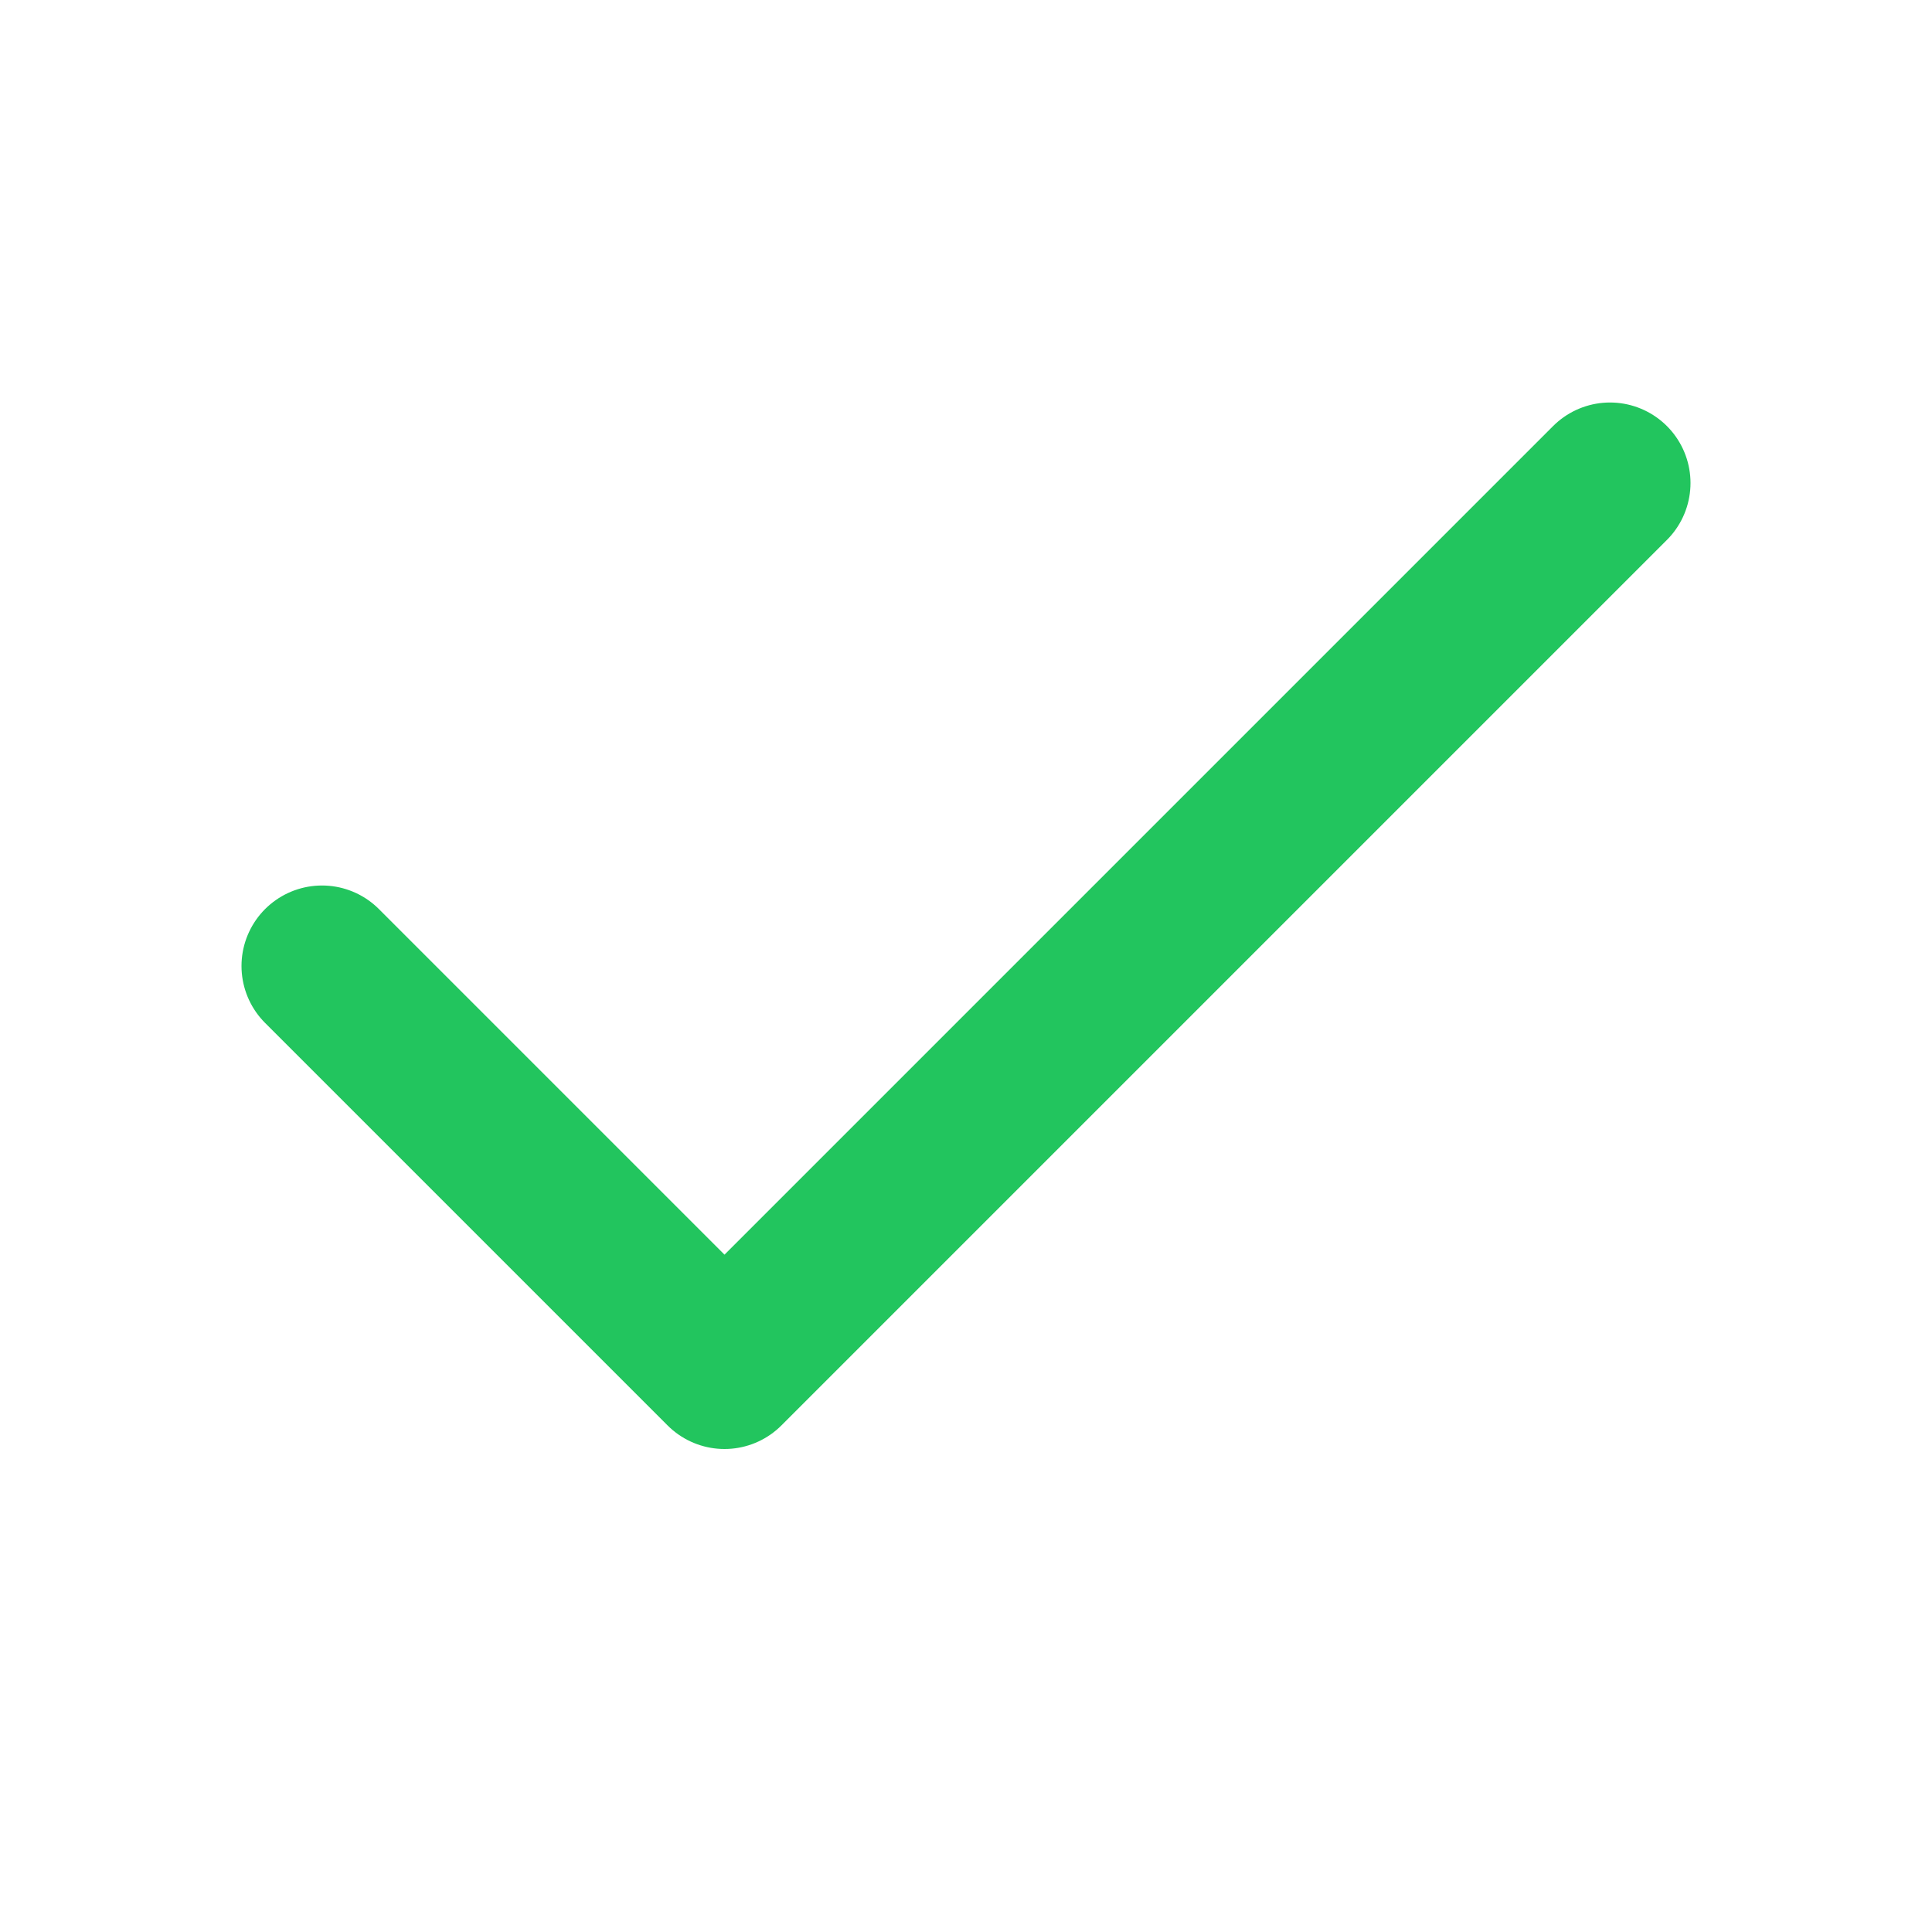
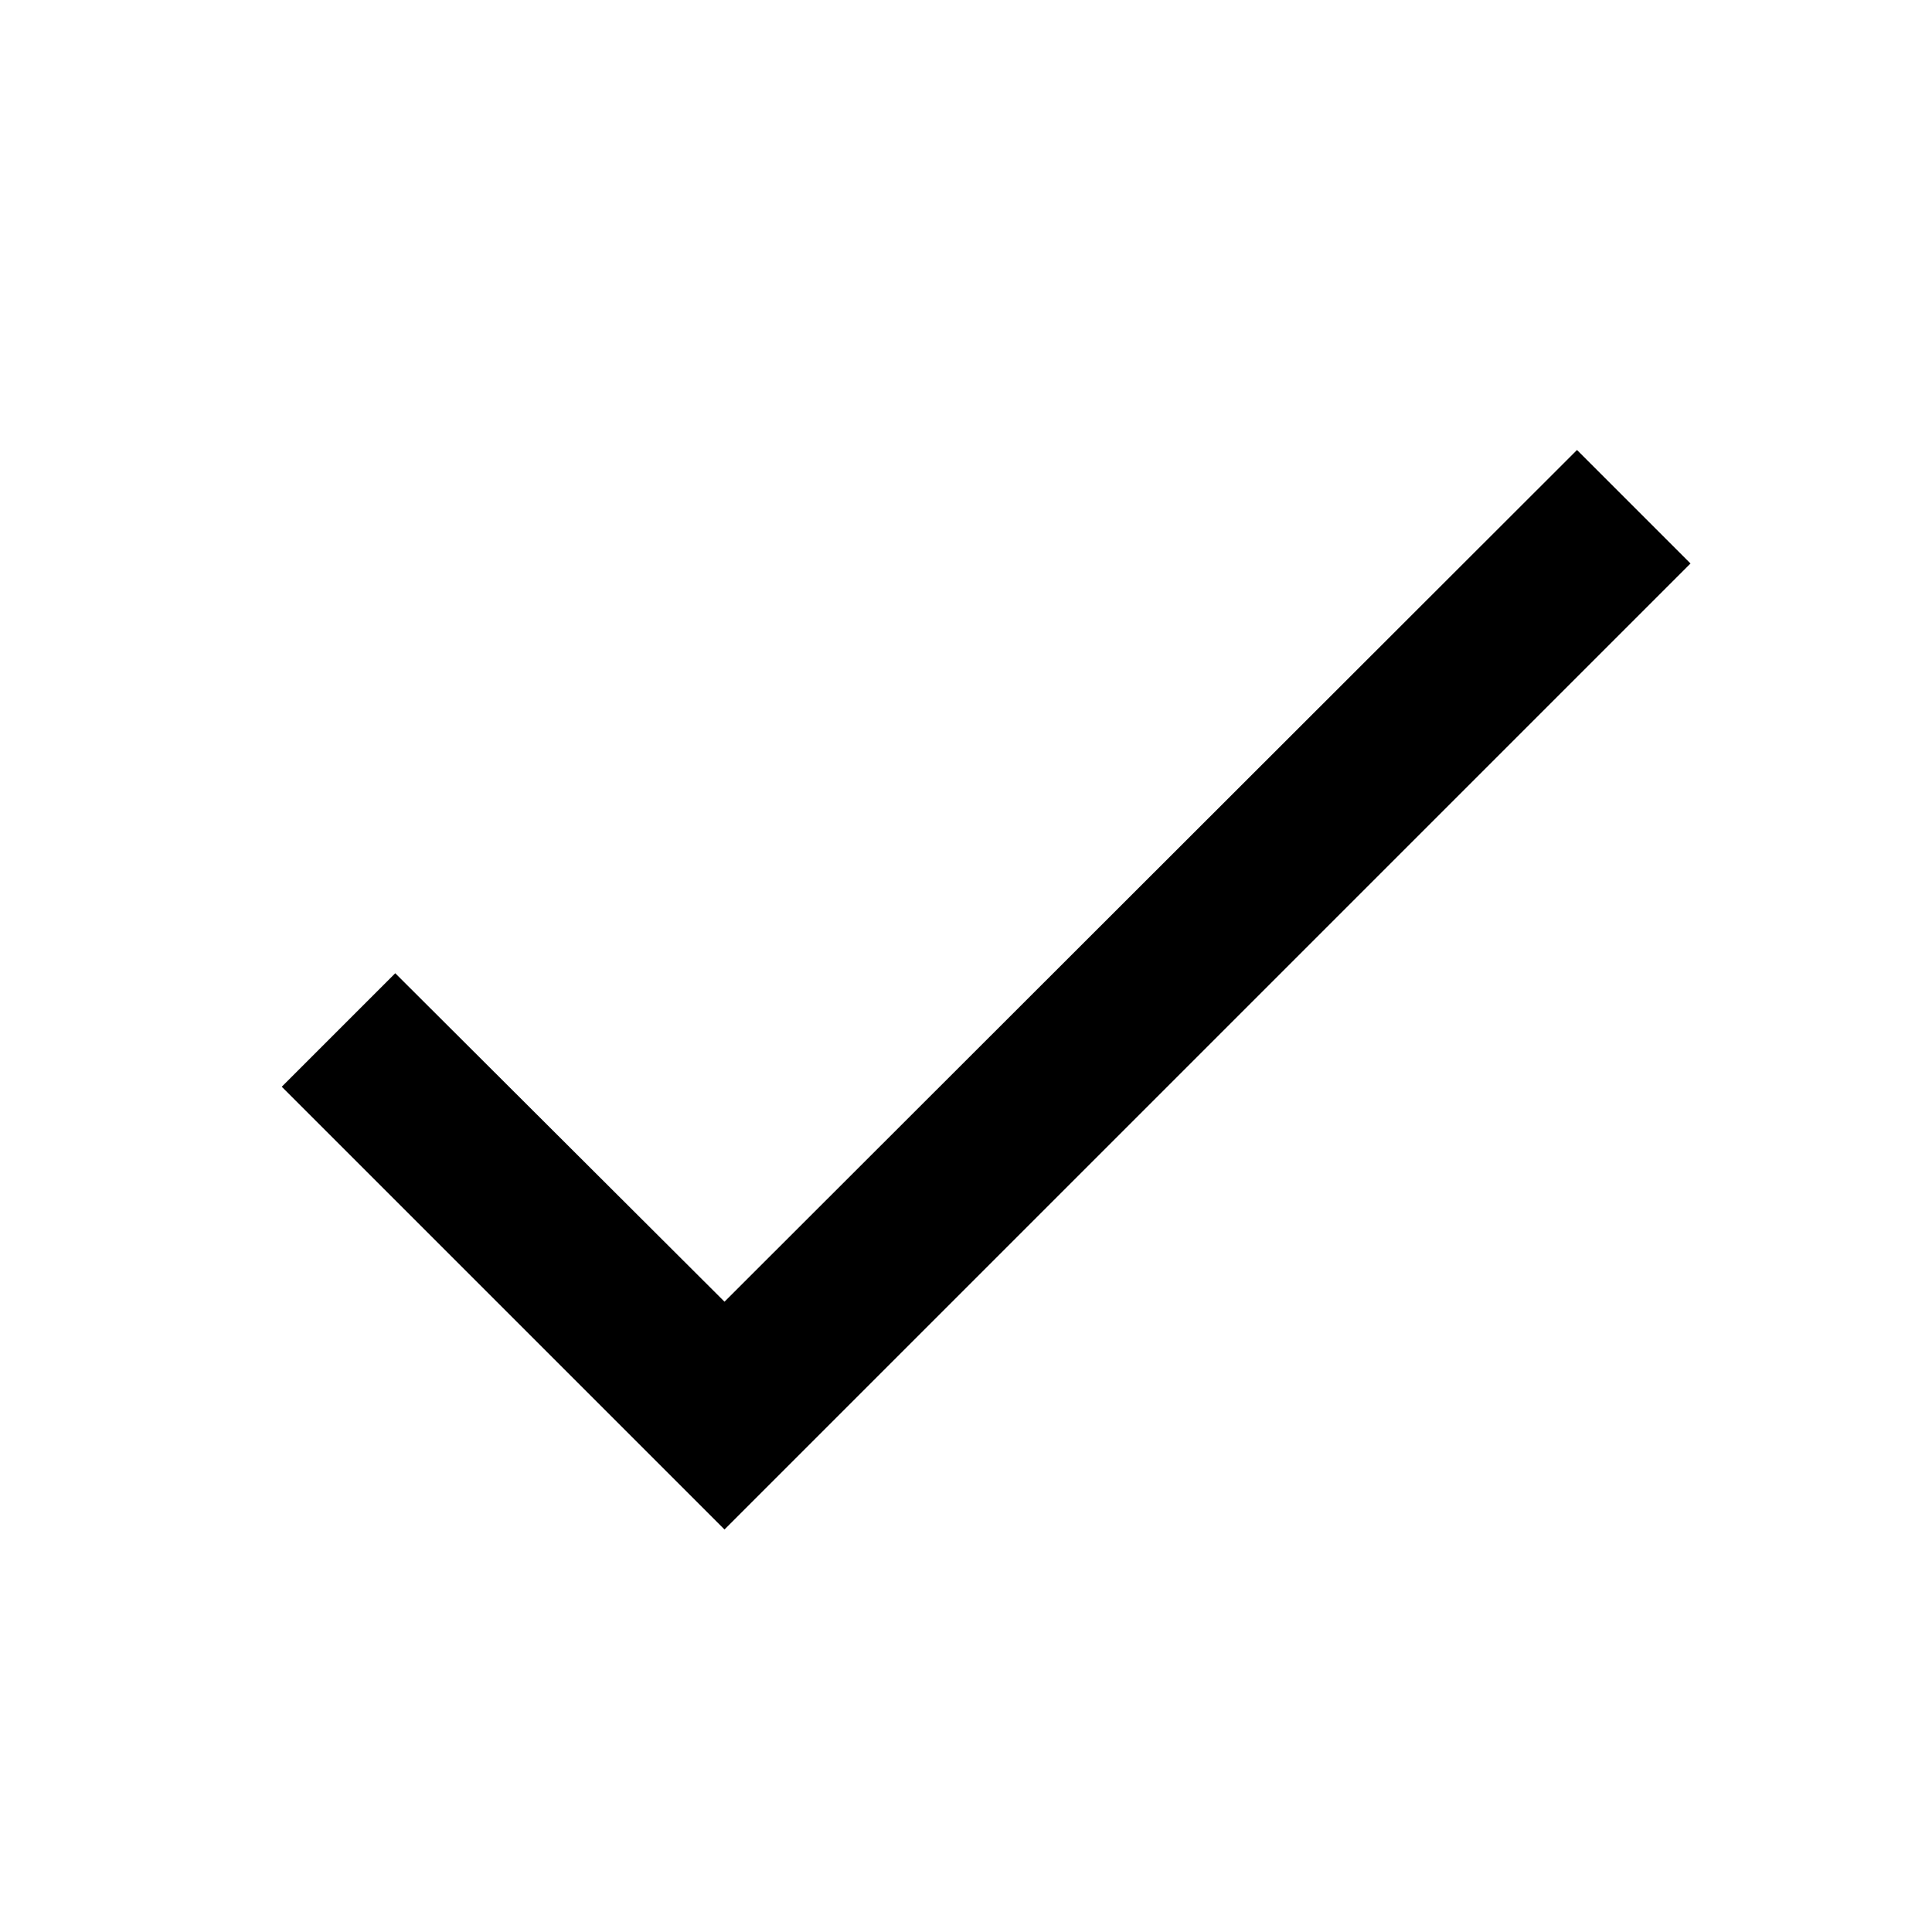
- <svg xmlns="http://www.w3.org/2000/svg" width="10" height="10" viewBox="0 0 24 24" fill="none" stroke="#22C55E" stroke-width="2" stroke-linecap="round" stroke-linejoin="round">
-   <polyline points="20 6 9 17 4 12" />
+ <svg xmlns="http://www.w3.org/2000/svg" viewBox="0 0 24 24">
+   <path d="M21,7L9,19L3.5,13.5L4.91,12.09L9,16.17L19.59,5.59L21,7Z" />
</svg>
